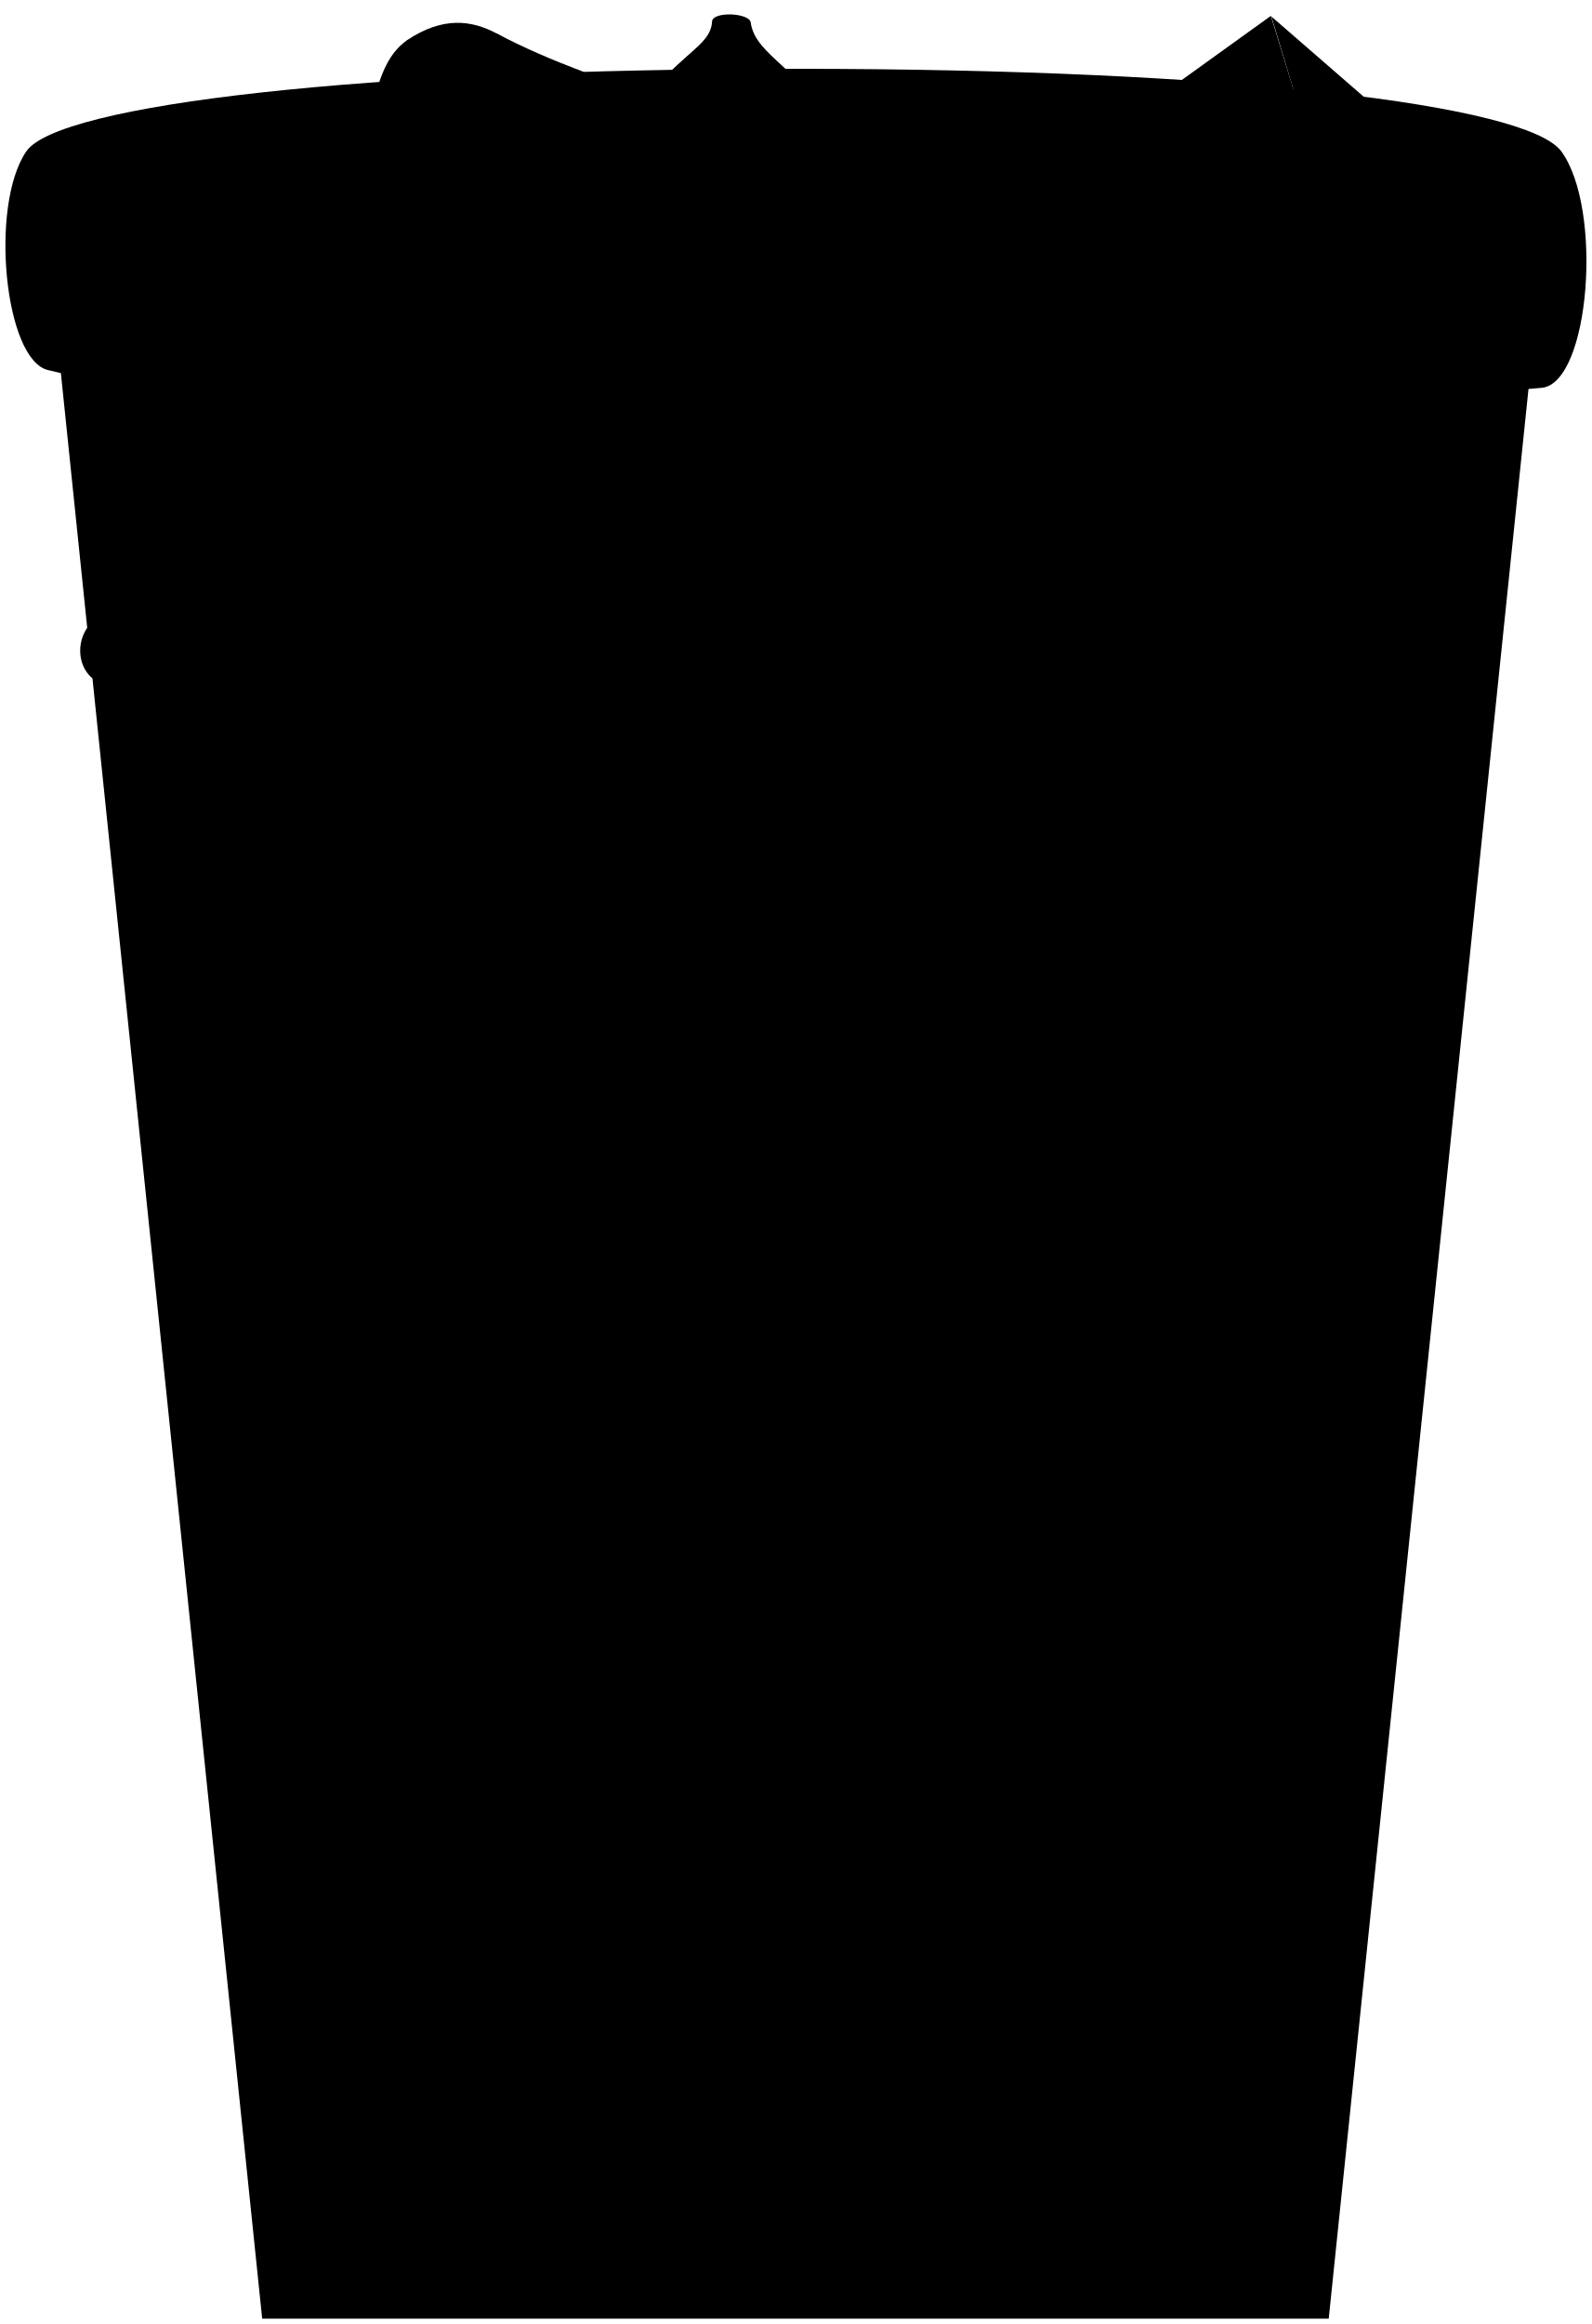
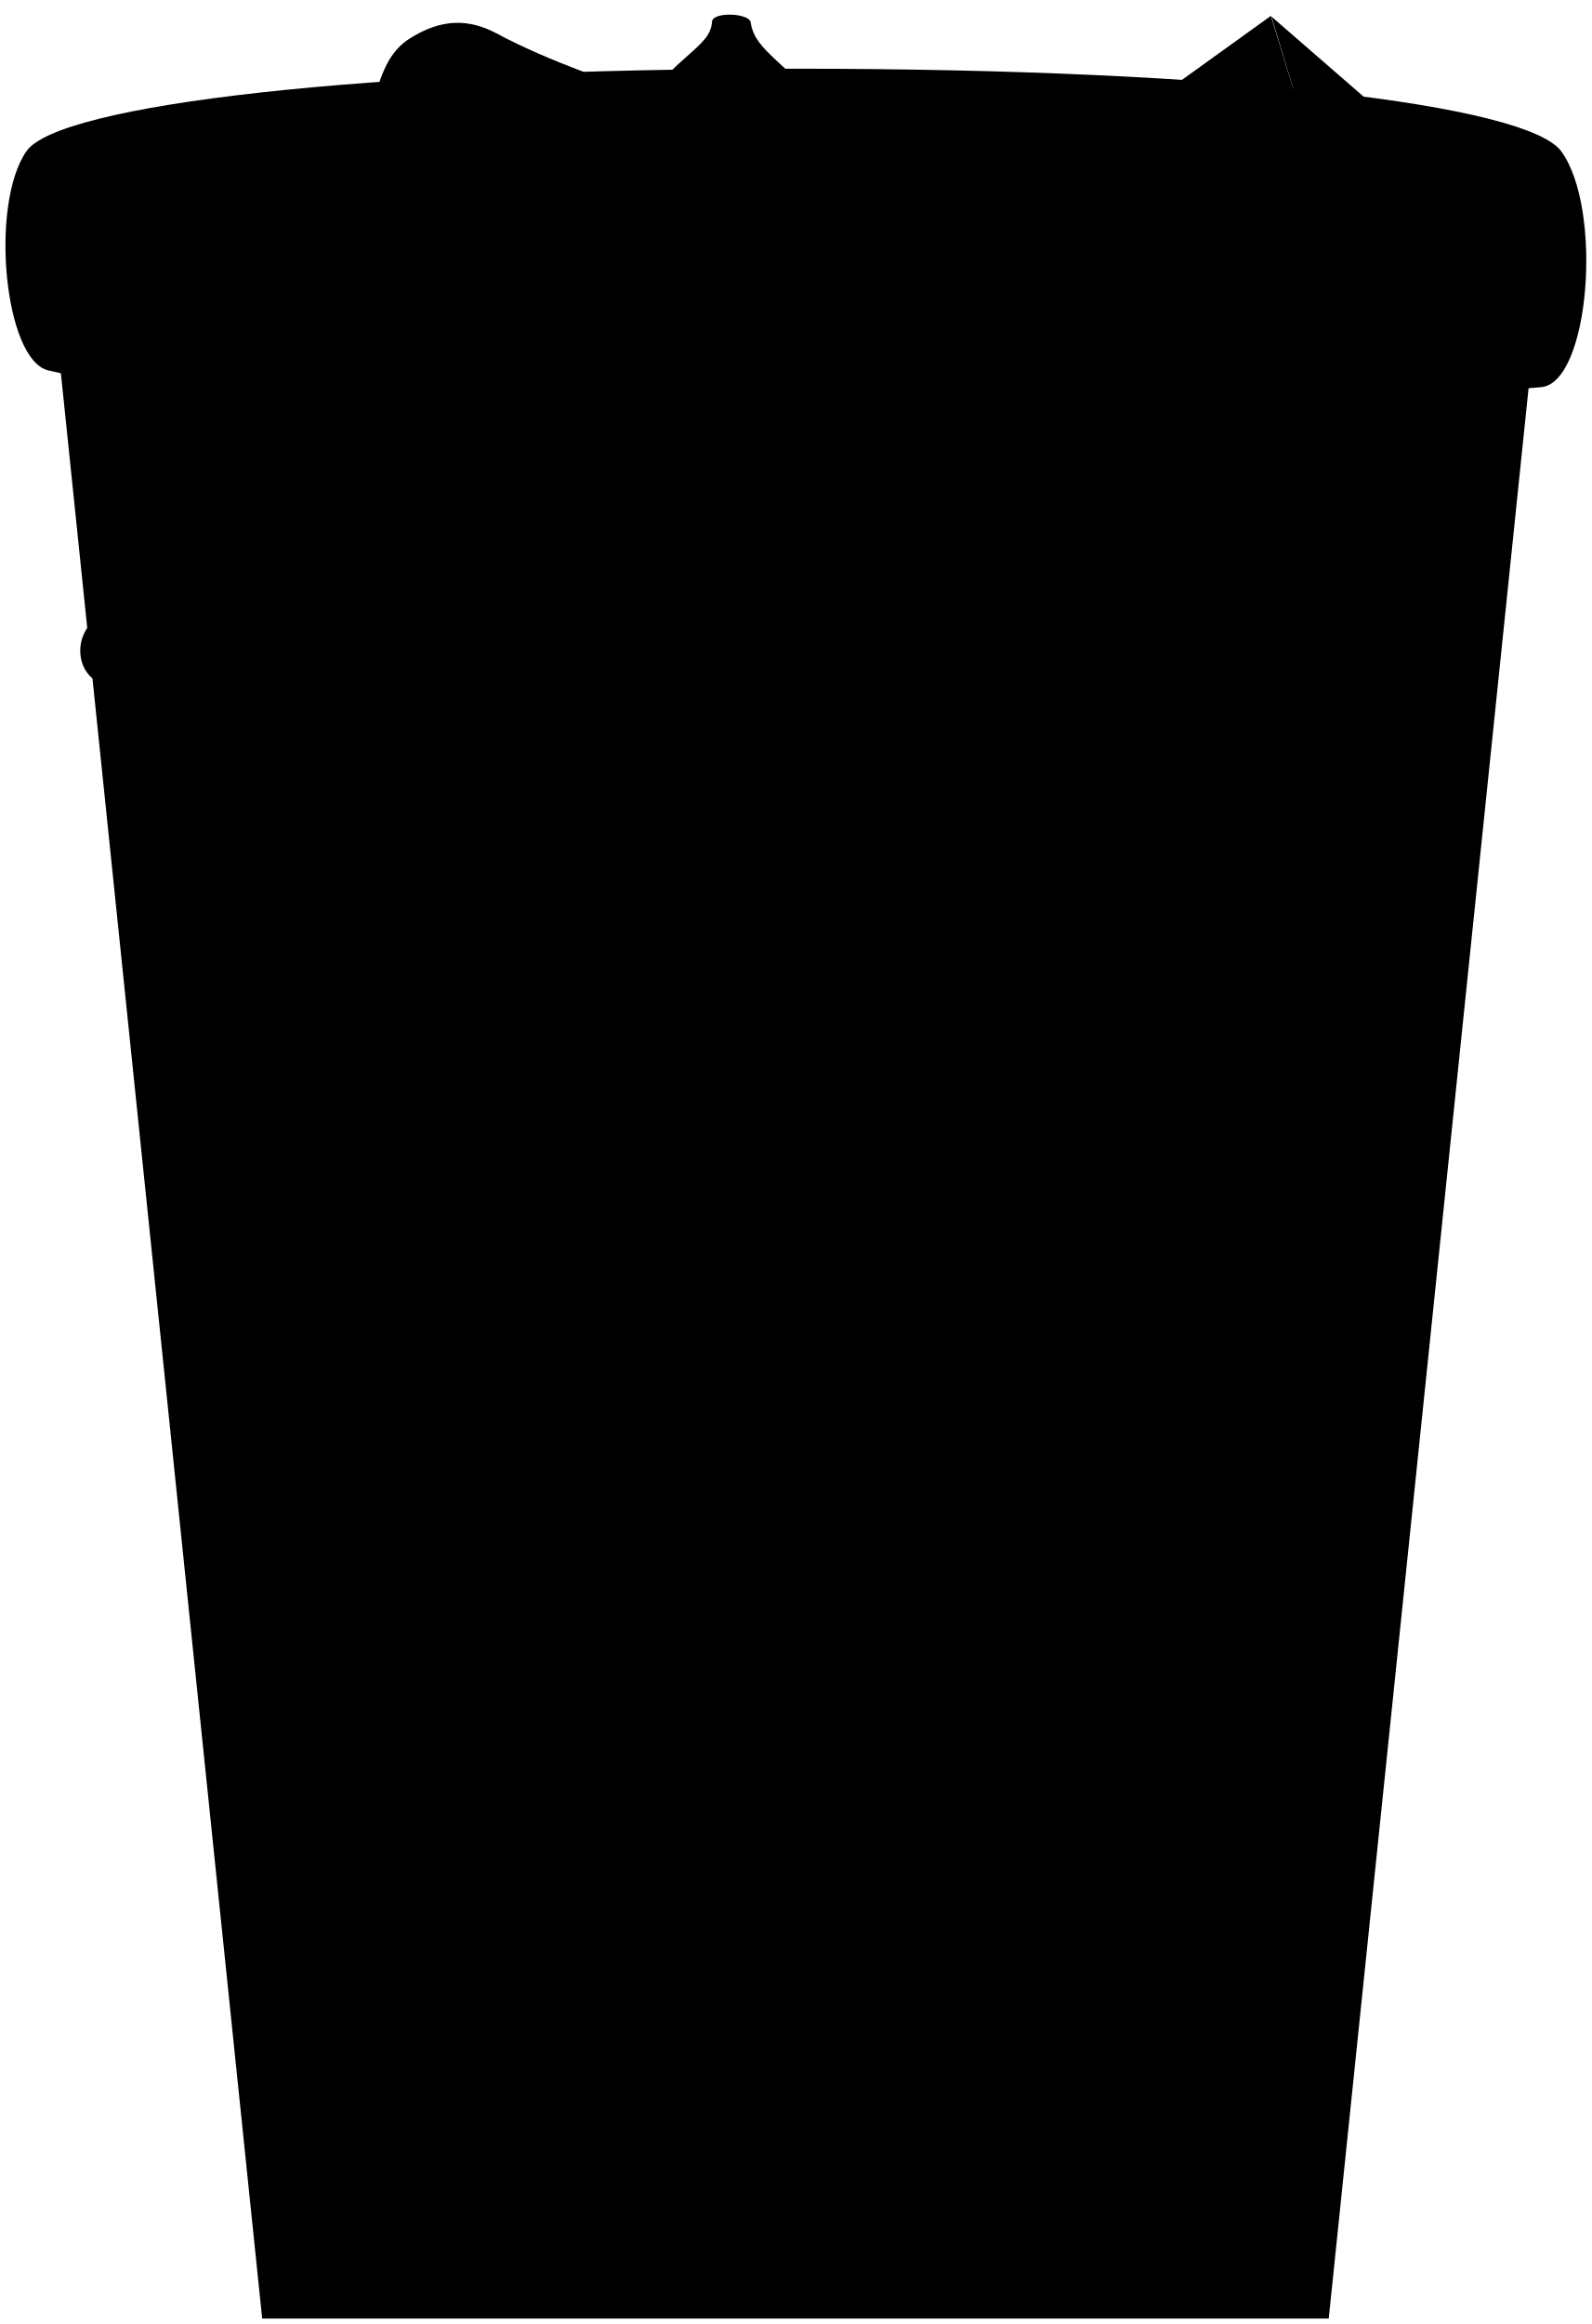
<svg viewBox="0 0 145.54 212.42">
-   <polygon class="ironMediumDark" points="5.03 28.93 23.97 211.93 121.48 211.93 140.43 28.93 5.03 28.93" />
+   <polygon class="ironMediumDark" points="5.03 28.93 23.97 211.92 121.48 211.92 140.43 28.93 5.03 28.93" />
  <g class="ironDark">
-     <path d="M108.88,74.76l-7.45,121c6-.49,11.62-1.13,16.41-1.93L129.46,72.39C123.46,73.38,116.47,74.17,108.88,74.76Z" />
-     <path d="M98.76,75.41c-6.8.36-13.91.57-21.08.65L76.8,196.84c5.51-.07,11-.24,16.25-.52Z" />
-     <path d="M15.76,72.61l11.6,121.26c4.65.84,10.24,1.5,16.41,2l-7.45-121C28.74,74.3,21.76,73.55,15.76,72.61Z" />
-     <path d="M46.44,75.48l5.71,120.91c5.22.27,10.7.42,16.24.46L67.51,76.07C60.35,76,53.24,75.81,46.44,75.48Z" />
+     <path d="M108.88,74.76l-7.45,121c6.04-.48,11.62-1.13,16.4-1.93l11.62-121.43c-6,.99-12.99,1.77-20.57,2.36Z" />
+     <path d="M98.76,75.41c-6.81,.36-13.91,.57-21.08,.64l-.88,120.78c5.51-.07,10.98-.24,16.25-.52l5.71-120.9Z" />
+     <path d="M15.76,72.61l11.6,121.26c4.65,.84,10.24,1.5,16.41,1.98l-7.45-121c-7.58-.56-14.56-1.31-20.56-2.25Z" />
+     <path d="M46.44,75.48l5.71,120.92c5.22,.26,10.7,.42,16.24,.46l-.88-120.79c-7.16-.06-14.27-.26-21.07-.59Z" />
  </g>
  <g class="ironMedium">
-     <path d="M11.18,50.81l1.19,13.65c3,.47,6.25.89,9.76,1.27L21.32,52C17.65,51.68,14.25,51.27,11.18,50.81Z" />
-     <path d="M32.47,52.92l.59,13.74c3.36.25,6.87.47,10.46.65L43.1,53.52C39.44,53.35,35.88,53.15,32.47,52.92Z" />
+     <path d="M11.18,50.81l1.19,13.65c2.98,.47,6.25,.9,9.76,1.27l-.81-13.69c-3.67-.36-7.07-.78-10.14-1.23Z" />
+     <path d="M32.47,52.92l.59,13.75c3.37,.25,6.87,.47,10.47,.65l-.42-13.8c-3.66-.17-7.22-.37-10.63-.6Z" />
  </g>
-   <path class="ironMediumLight" d="M37.22,56.5c3.63-.14,4.17,4.39.31,6.47-2.89,1.56-6.52,1.7-10.47,1.54a112.16,112.16,0,0,1-17.56-2c-2.62-.62-3.09-4.78-.16-6.32a15.38,15.38,0,0,1,5.85-1.54c2.75-.11,3.56,1.66,3.09,3.7,2.46.31,5.7.54,8.93.62,1.85,0,6-.13,7.24-1.08A4.24,4.24,0,0,1,37.22,56.5Z" />
-   <path class="handleOverlapLine" d="M18.28,58.35c-1.24-.15-4-.31-4.47-1.08" />
-   <path class="bagLiningOuter" d="M142.74,13.83C139.6,9.56,112.53,6.29,72.8,6.29S5.34,9.57,2.41,13.83c-3.39,4.93-2,19.11,2,20C29.83,39.71,33.37,44.49,63,45c35.31.55,32.34-6,77.94-9.55C145.35,35.05,146.59,19.07,142.74,13.83Z" />
-   <path class="bagLiningInner" d="M72.8,8.88C36.71,8.88,7.45,12.05,7.45,15s29.26,5.52,65.35,5.52S138.16,18,138.16,15,108.9,8.88,72.8,8.88Z" />
-   <path class="flatRedMedium" d="M22.74,9.52c-3.26.69-6,3.84-8.57,7.9,4.27.73,10.4,1.37,17.87,1.89Q27.53,14.17,22.74,9.52Z" />
-   <path class="bananaInnerRear" d="M65.72,5.05c-6.89,6.8-10.64,12-10.42,15.28,5.3.13,10.86.2,16.6.21C72.43,17.33,70.31,12.12,65.72,5.05Z" />
-   <path class="bananaOuterRear" d="M68.64,2.13,65.1,2C64.92,4.38,62,4.75,57.86,10.6L60.94,14a17.61,17.61,0,0,0,4.47-7.24c.92,4.73,4.3,12.24,4.3,12.24l7.71-7C71.57,5.36,69.14,4.76,68.64,2.13Z" />
-   <path class="bananaEnd" d="M68.64,2.13c0,1-3.59.82-3.54-.16S68.69,1.17,68.64,2.13Z" />
-   <path class="bagFront" d="M38.61,8.75l0,11c6.19.33,13.06.57,20.39.71a12.37,12.37,0,0,1-.63-3.49Z" />
-   <path class="bagFlapAbove" d="M61.71,9.52c-5.54-1.9-11.4-3.85-16.32-6.47v.16l-3.33,9.72a109.09,109.09,0,0,1,15.8,5.68C62.18,20.44,66,11.35,61.71,9.52Z" />
-   <path class="bagSideLight" d="M45.39,3.05c-2.32-1.23-4.93-1.54-8.17.62-3.89,2.73-2.66,9.5-6.63,15.53,3.9.29,8.2.53,12.82.73-1.58-3.09-2.92-6-3.26-8.1C46.46,16.92,51.77,6.46,45.39,3.05Z" />
-   <path class="bagOverlapLine" d="M40.15,11.83c-1.84-2-1.49-5.46,1-6.21,3-.87,4.88,3.9.92,4.06" />
-   <path class="flatGreenMedium" d="M93.44,8.14l-14,10.71A13,13,0,0,0,82,20.48c6.61-.08,12.9-.25,18.73-.48a22.43,22.43,0,0,0,6.93-4.55Z" />
-   <path class="flatPurpleMedium" d="M77.89,10.29c-2.32-1.47-4-1.27-6.47-.46C66.8,11.37,62,12.31,58.7,14.78c-1.48,1.1-1.71,3.7-1.85,5.59,5.1.11,10.45.17,15.95.17,5.86,0,11.54-.07,17-.19C87.91,17,83,13.57,77.89,10.29Z" />
-   <path class="flatBlueMediumDark" d="M116.19,1.45,89.94,20.34c6.18-.14,12-.37,17.29-.65l11.93-8.55Z" />
-   <path class="flatBlueDark" d="M119.17,11.22l8.18,6.8c2.67-.34,4.91-.71,6.64-1.09L116.24,1.51Z" />
-   <path class="flatBlueMedium" d="M107.23,19.69c8-.43,14.9-1,20.12-1.67l-8.18-6.8Z" />
+   <path class="ironMediumLight" d="M37.22,56.5c3.63-.14,4.16,4.38,.31,6.47-2.89,1.56-6.52,1.7-10.47,1.54-6.75-.27-14.19-1.21-17.56-2-2.62-.62-3.08-4.78-.15-6.32,1.04-.55,3.41-1.44,5.85-1.54,2.75-.11,3.56,1.65,3.08,3.7,2.46,.31,5.7,.53,8.93,.62,1.85,.05,6.05-.13,7.24-1.08,.77-.62,1.38-1.33,2.77-1.39Z" />
+   <path class="handleOverlapLine" d="M18.28,58.35c-1.23-.15-4-.31-4.47-1.08" />
+   <path class="bagLiningOuter" d="M142.74,13.83c-3.14-4.27-30.2-7.55-69.93-7.55S5.34,9.57,2.41,13.83c-3.39,4.93-1.99,19.11,2,20.02,25.42,5.85,28.96,10.63,58.53,11.09,35.31,.55,32.35-6.01,77.94-9.55,4.46-.35,5.7-16.33,1.85-21.57Z" />
+   <path class="bagLiningInner" d="M72.8,8.88C36.71,8.88,7.45,12.05,7.45,15.02s29.26,5.52,65.35,5.52,65.35-2.56,65.35-5.52-29.26-6.14-65.35-6.14Z" />
+   <path class="flatRedMedium" d="M22.74,9.52c-3.26,.68-6.01,3.84-8.58,7.9,4.27,.73,10.4,1.37,17.87,1.89-3.01-3.43-6.1-6.69-9.29-9.78Z" />
+   <path class="bananaInnerRear" d="M65.72,5.05c-6.89,6.79-10.64,12.02-10.42,15.28,5.29,.13,10.86,.2,16.6,.21,.53-3.21-1.59-8.41-6.18-15.48Z" />
+   <path class="bananaOuterRear" d="M68.64,2.13l-3.54-.15c-.18,2.4-3.08,2.77-7.24,8.63l3.08,3.39c1.71-1.6,3.25-3.81,4.47-7.24,.92,4.73,4.3,12.24,4.3,12.24l7.71-7.01c-5.85-6.62-8.29-7.22-8.78-9.86Z" />
+   <path class="bananaEnd" d="M68.64,2.13c-.05,.98-3.59,.83-3.54-.15,.05-.95,3.59-.8,3.54,.15Z" />
+   <path class="oakMediumDark" d="M38.61,8.75l-.04,10.95c6.19,.33,13.06,.57,20.39,.71-.38-1.12-.59-2.28-.63-3.49l-19.72-8.16Z" />
+   <path class="oakMedium" d="M61.71,9.52c-5.55-1.9-11.4-3.85-16.33-6.47v.15l-3.33,9.73c5.84,1.67,11.18,3.53,15.81,5.68,4.32,1.83,8.17-7.26,3.85-9.09Z" />
+   <path class="oakDark" d="M45.39,3.05c-2.31-1.23-4.93-1.54-8.16,.62-3.89,2.74-2.66,9.51-6.63,15.54,3.91,.28,8.21,.53,12.82,.73-1.58-3.1-2.92-6-3.26-8.1,6.32,5.08,11.63-5.37,5.24-8.78Z" />
+   <path class="bagOverlapLine" d="M40.15,11.83c-1.83-1.99-1.49-5.46,1.04-6.21,2.97-.88,4.88,3.9,.92,4.06" />
+   <path class="flatGreenMedium" d="M93.44,8.14l-13.96,10.72c.78,.64,1.63,1.18,2.55,1.63,6.61-.08,12.91-.25,18.73-.49,2.67-1.15,5.08-2.69,6.94-4.54l-14.25-7.32Z" />
+   <path class="flatPurpleMedium" d="M77.89,10.29c-2.31-1.47-4.04-1.27-6.47-.46-4.62,1.54-9.4,2.48-12.72,4.95-1.47,1.1-1.71,3.7-1.85,5.59,5.11,.11,10.45,.17,15.96,.17,5.86,0,11.54-.07,16.94-.19-1.84-3.35-6.72-6.77-11.86-10.05Z" />
+   <path class="flatBlueMediumDark" d="M116.19,1.45l-26.24,18.89c6.17-.15,11.98-.37,17.28-.65l11.93-8.55-2.97-9.69Z" />
+   <path class="flatBlueDark" d="M119.17,11.22l8.18,6.81c2.67-.34,4.91-.71,6.64-1.1L116.24,1.51l2.93,9.7Z" />
+   <path class="flatBlueMedium" d="M107.23,19.69c8.03-.43,14.91-1,20.12-1.67l-8.18-6.81-11.94,8.47Z" />
</svg>
